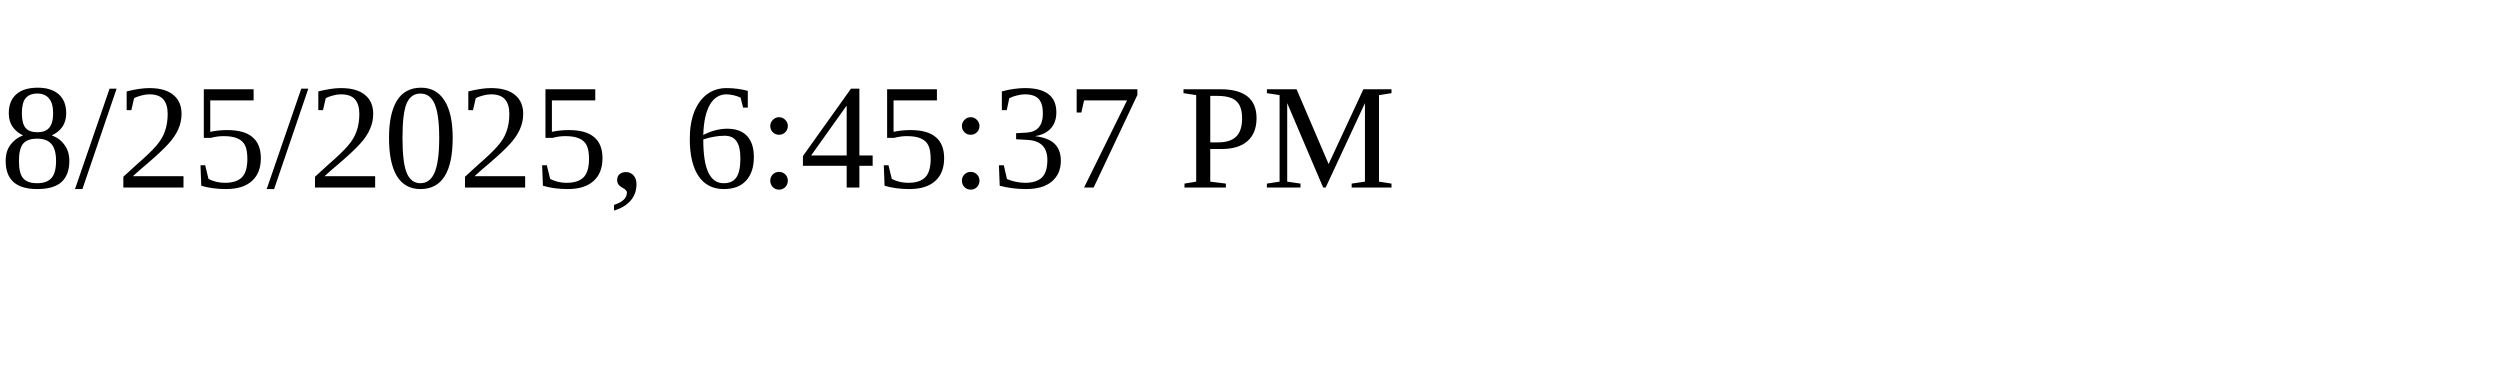
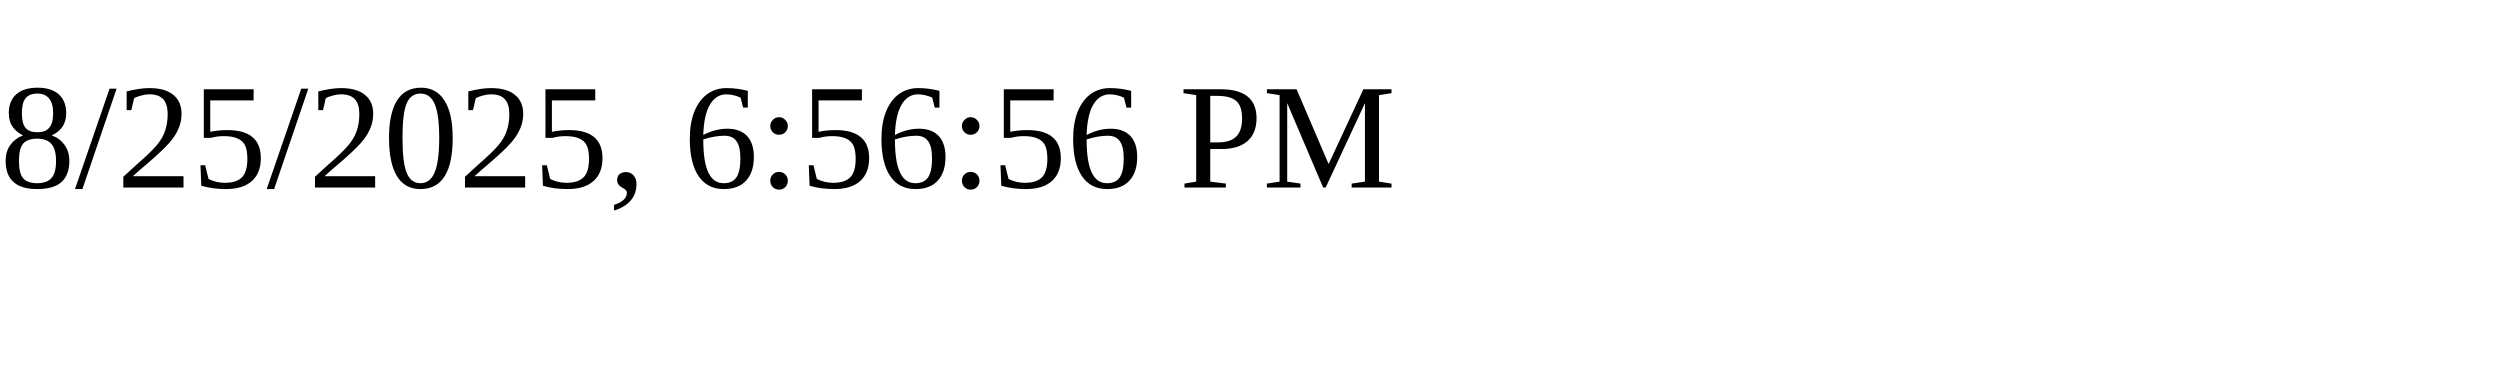
<svg xmlns="http://www.w3.org/2000/svg" height="30" width="200">
-   <text x="0" y="15">8/25/2025, 6:45:37 PM</text>
+   <text x="0" y="15">8/25/2025, 6:56:56 PM</text>
</svg>
